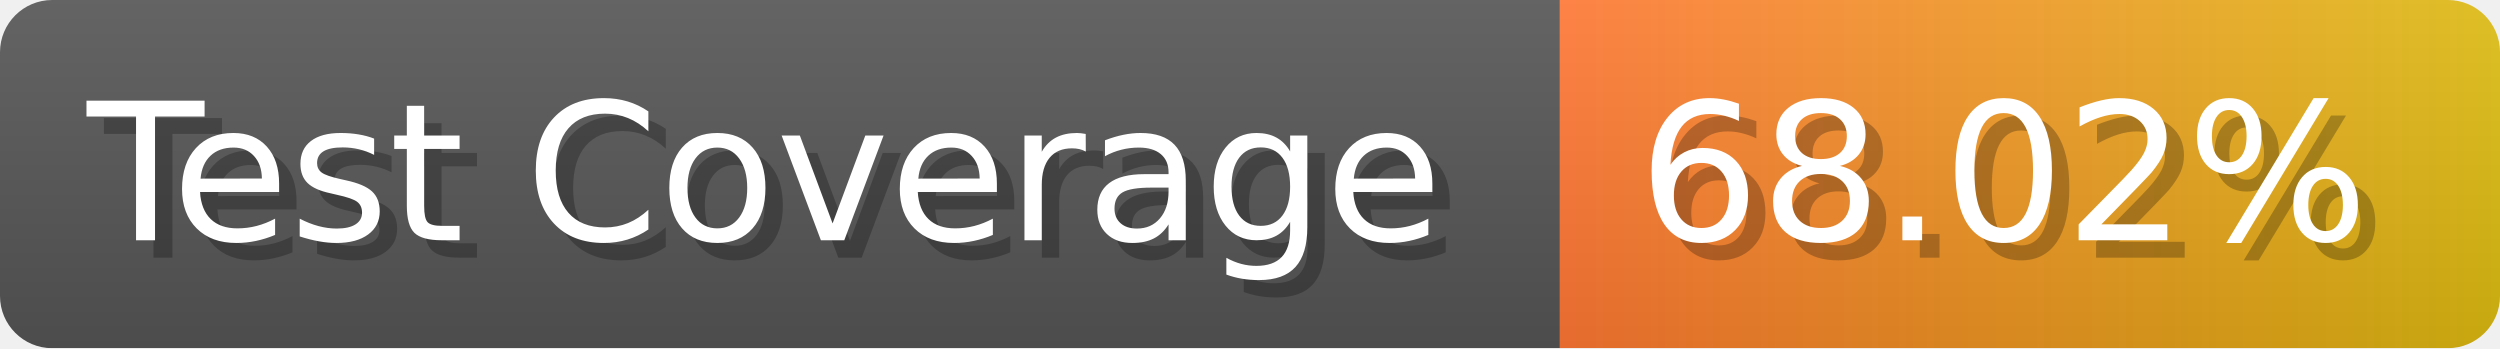
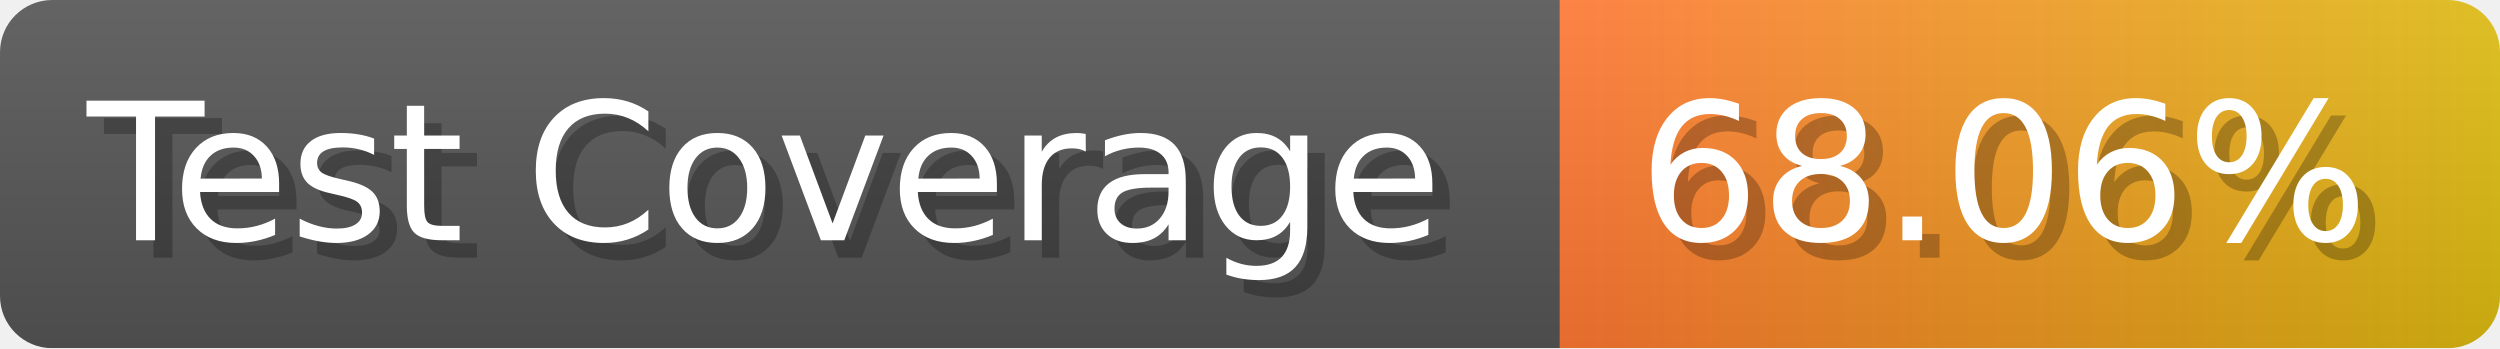
- <svg xmlns="http://www.w3.org/2000/svg" width="143.6" height="20" viewBox="0 0 1436 200" role="img" aria-label="Test Coverage: 68.02%">
+ <svg xmlns="http://www.w3.org/2000/svg" width="143.6" height="20" viewBox="0 0 1436 200" role="img" aria-label="Test Coverage: 68.06%">
  <linearGradient id="a" x2="0" y2="100%">
    <stop offset="0" stop-opacity=".1" stop-color="#EEE" />
    <stop offset="1" stop-opacity=".1" />
  </linearGradient>
  <mask id="m">
    <rect width="1436" height="200" rx="30" fill="#FFF" />
  </mask>
  <g mask="url(#m)">
    <rect width="896" height="200" fill="#555" />
    <rect width="540" height="200" fill="url(#x)" x="896" />
    <rect width="1436" height="200" fill="url(#a)" />
  </g>
  <g aria-hidden="true" fill="#fff" text-anchor="start" font-family="Verdana,DejaVu Sans,sans-serif" font-size="110">
    <text x="60" y="148" textLength="796" fill="#000" opacity="0.25">Test Coverage</text>
    <text x="50" y="138" textLength="796">Test Coverage</text>
-     <text x="951" y="148" textLength="440" fill="#000" opacity="0.25">68.02%</text>
-     <text x="941" y="138" textLength="440">68.02%</text>
+     <text x="951" y="148" textLength="440" fill="#000" opacity="0.25">68.06%</text>
+     <text x="941" y="138" textLength="440">68.06%</text>
  </g>
  <linearGradient id="x" x1="0%" y1="0%" x2="100%" y2="0%">
    <stop offset="0%" style="stop-color:#F73" />
    <stop offset="100%" style="stop-color:#DB1" />
  </linearGradient>
</svg>
